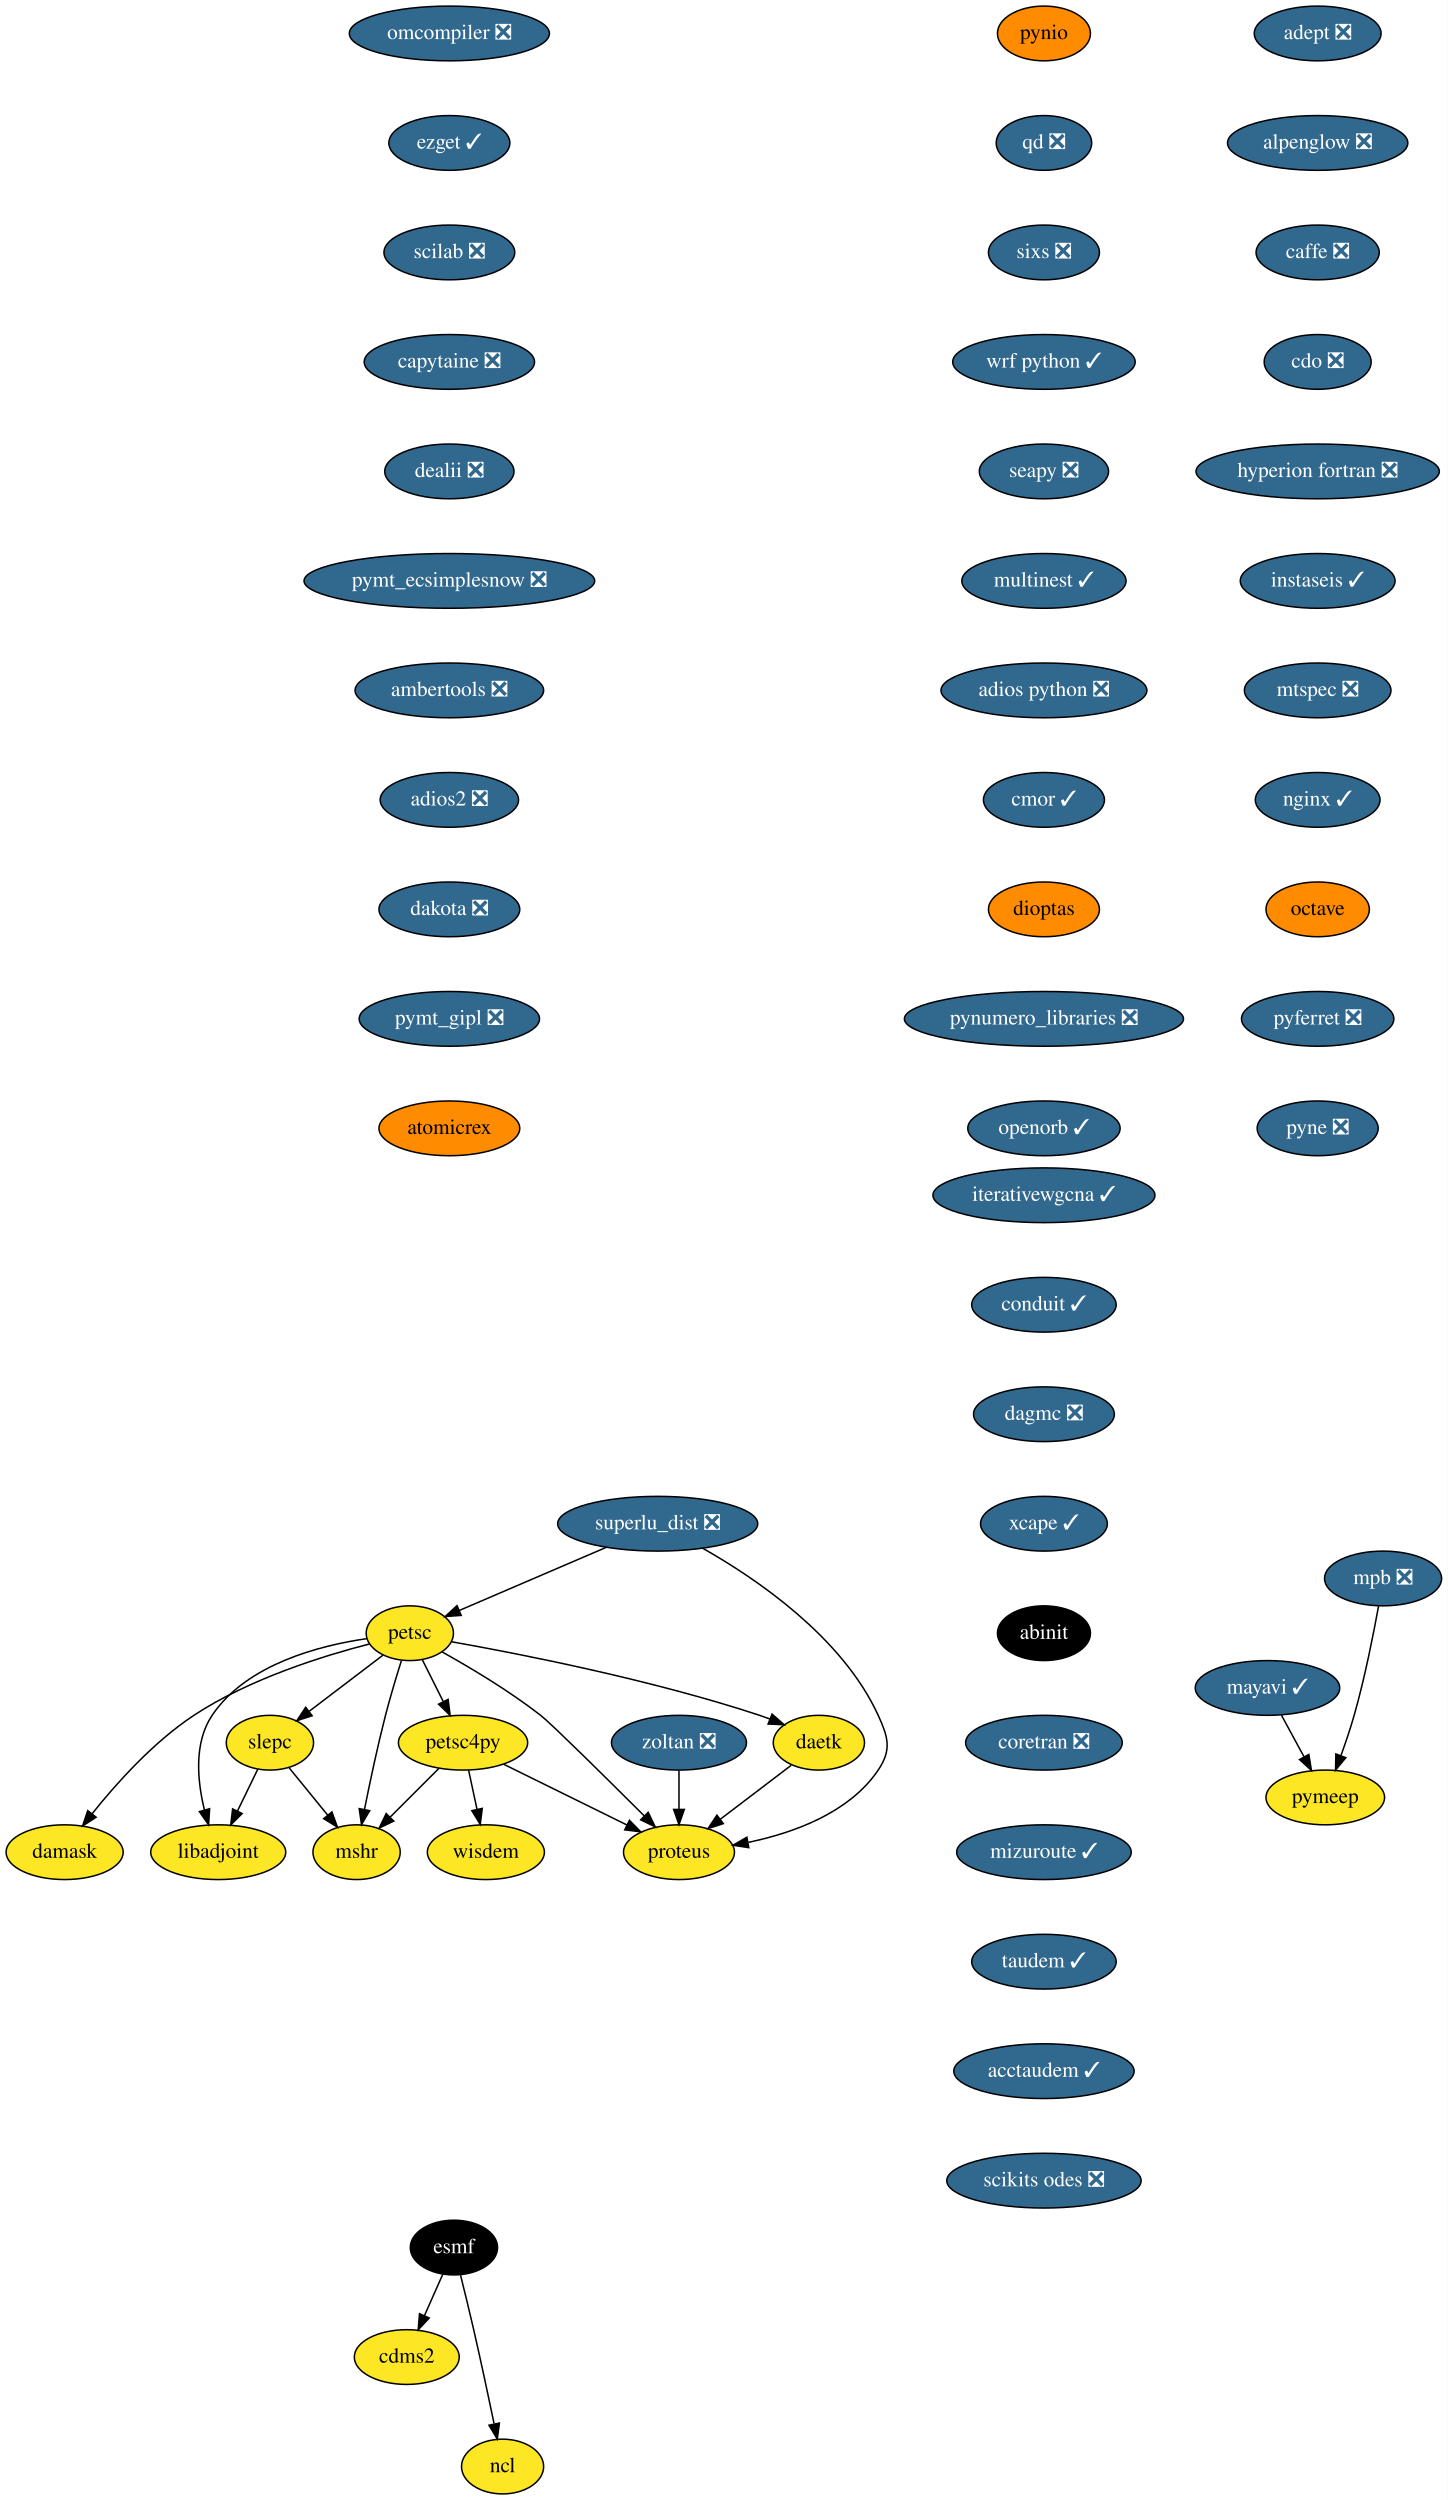
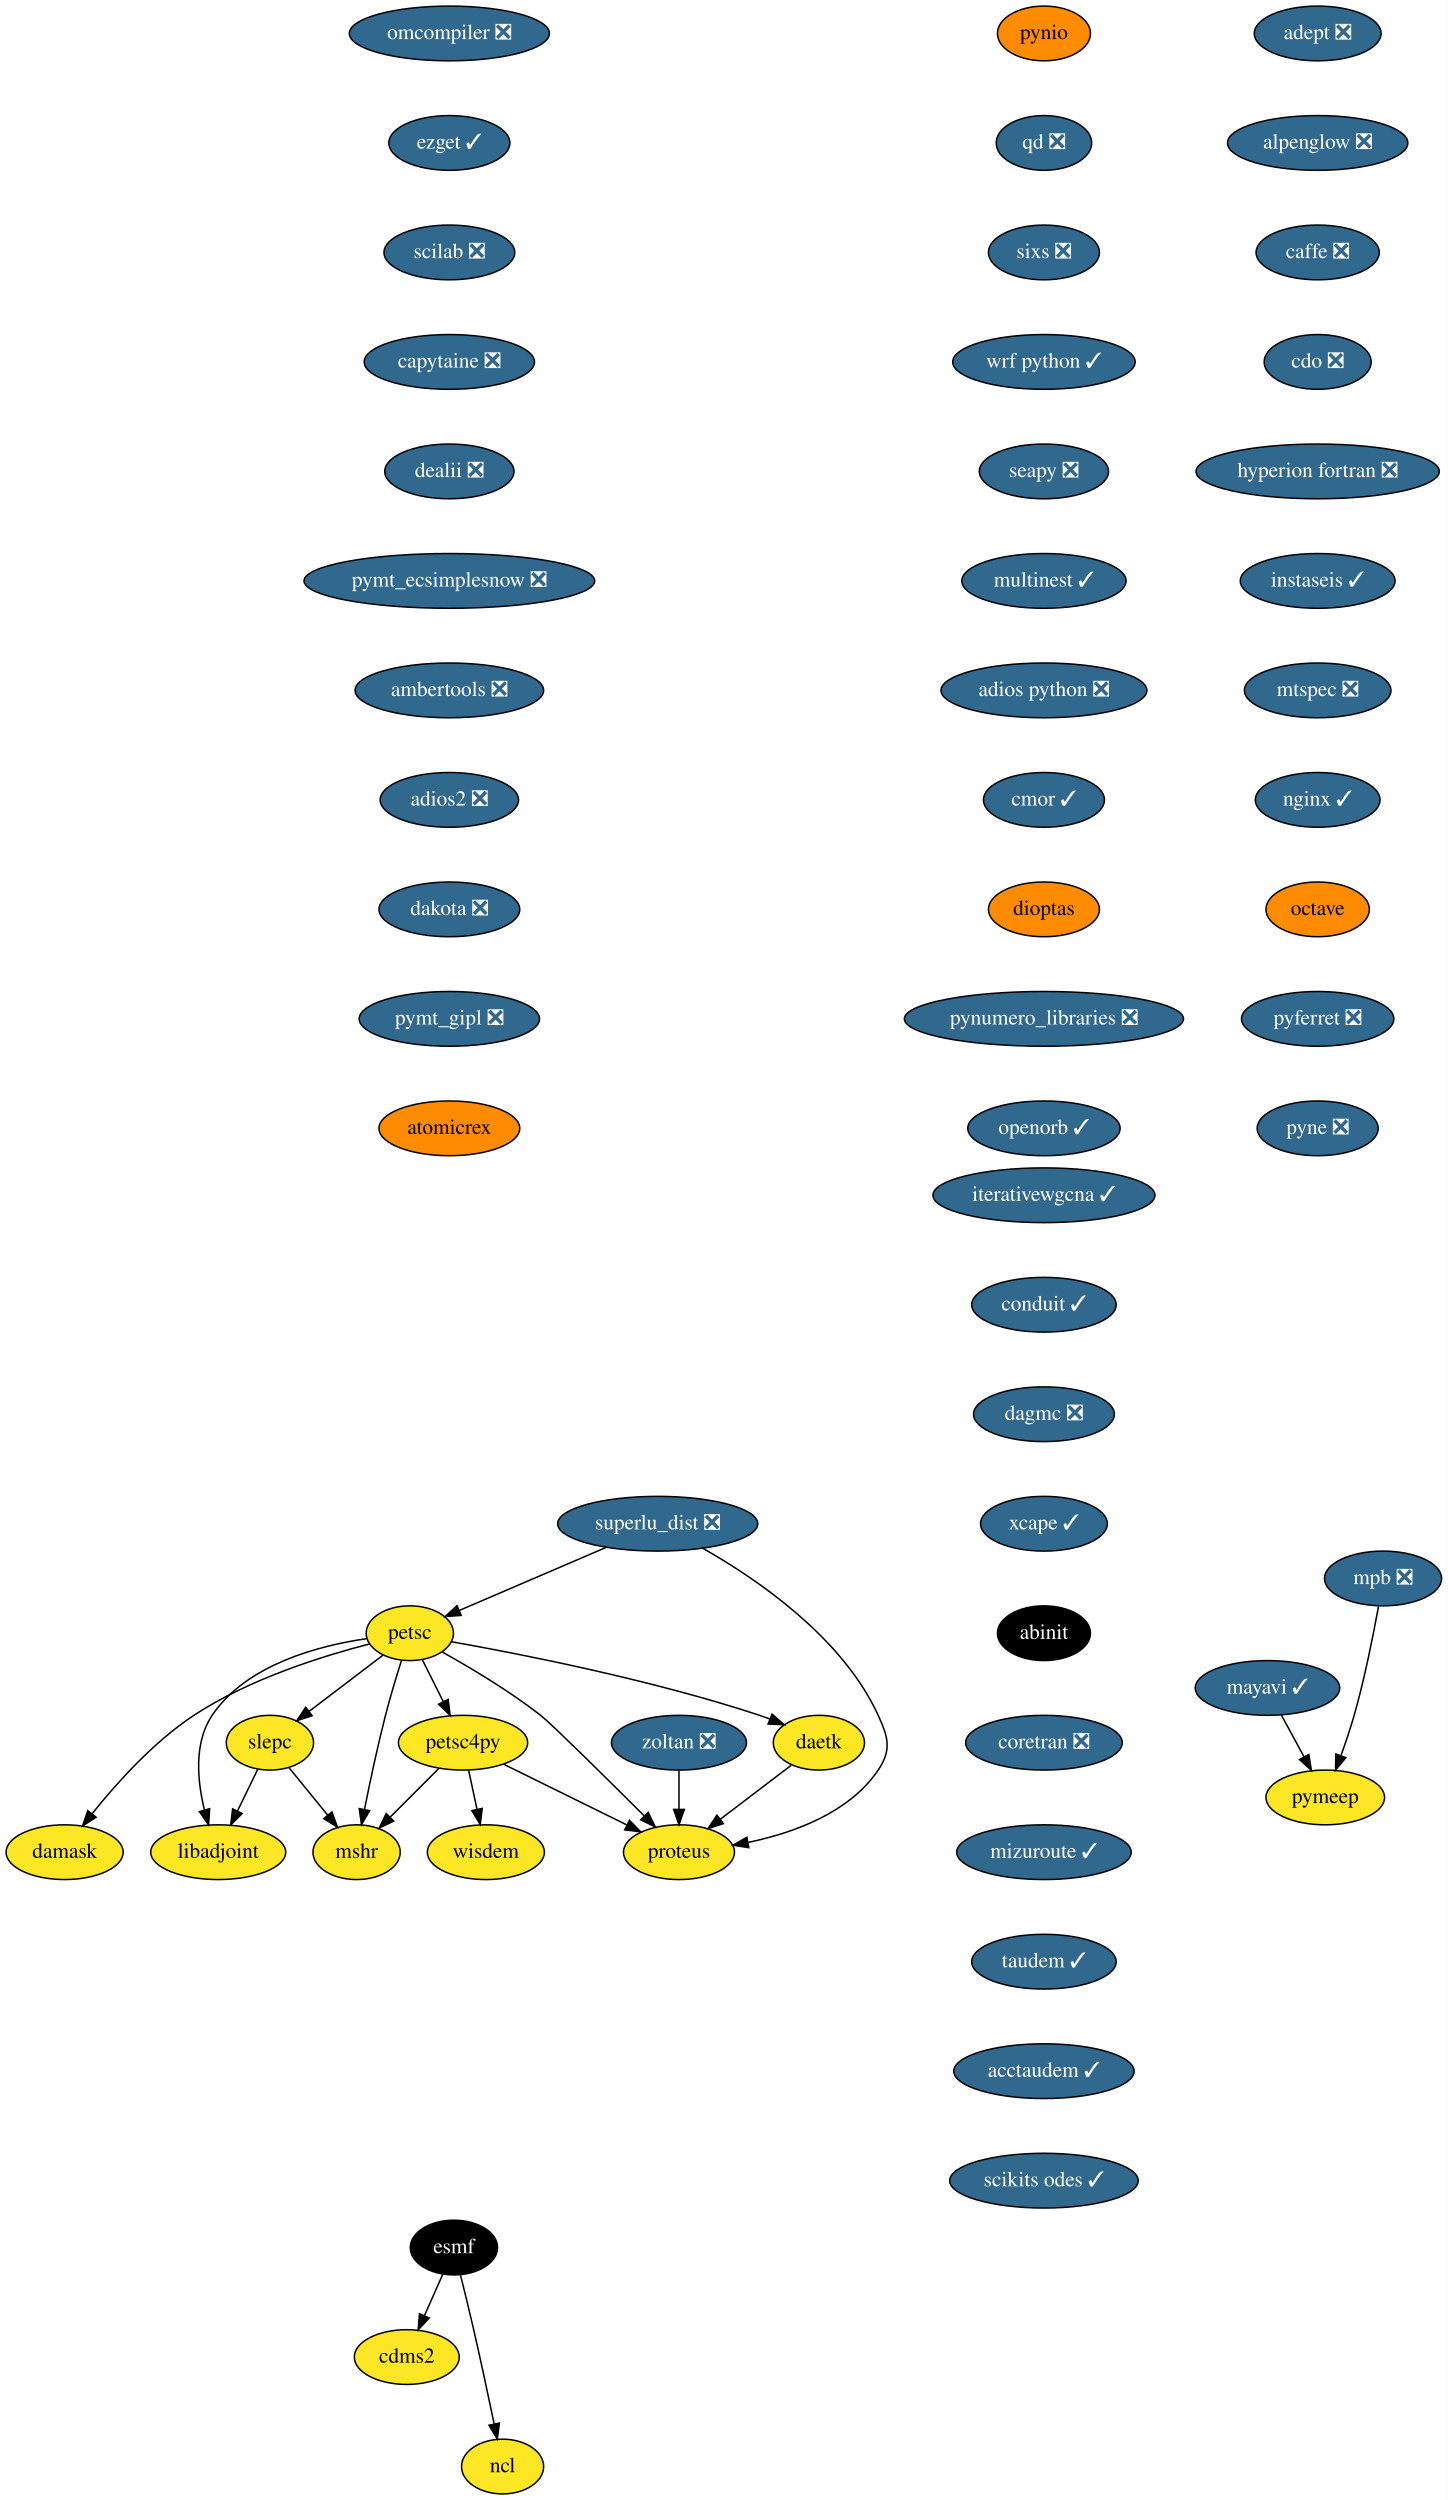
<svg xmlns="http://www.w3.org/2000/svg" xmlns:xlink="http://www.w3.org/1999/xlink" width="952pt" height="1644pt" viewBox="0.00 0.00 952.00 1644.00">
  <g id="graph0" class="graph" transform="scale(1 1) rotate(0) translate(4 1640)">
    <polygon fill="white" stroke="transparent" points="-4,4 -4,-1640 948,-1640 948,4 -4,4" />
    <g id="node1" class="node">
      <g id="a_node1">
        <a xlink:href="https://github.com/conda-forge/adept-feedstock/pull/13" xlink:title="adept ❎">
          <ellipse fill="#31688e" stroke="black" cx="862.5" cy="-1618" rx="41.69" ry="18" />
          <text text-anchor="middle" x="862.5" y="-1614.3" font-family="Times,serif" font-size="14.00" fill="white">adept ❎</text>
        </a>
      </g>
    </g>
    <g id="node2" class="node">
      <g id="a_node2">
        <a xlink:href="https://github.com/conda-forge/alpenglow-feedstock/pull/27" xlink:title="alpenglow ❎">
          <ellipse fill="#31688e" stroke="black" cx="862.5" cy="-1546" rx="59.29" ry="18" />
          <text text-anchor="middle" x="862.5" y="-1542.3" font-family="Times,serif" font-size="14.00" fill="white">alpenglow ❎</text>
        </a>
      </g>
    </g>
    <g id="node3" class="node">
      <g id="a_node3">
        <a xlink:href="https://github.com/conda-forge/caffe-feedstock/pull/67" xlink:title="caffe ❎">
          <ellipse fill="#31688e" stroke="black" cx="862.5" cy="-1474" rx="40.5" ry="18" />
          <text text-anchor="middle" x="862.5" y="-1470.3" font-family="Times,serif" font-size="14.00" fill="white">caffe ❎</text>
        </a>
      </g>
    </g>
    <g id="node4" class="node">
      <g id="a_node4">
        <a xlink:href="https://github.com/conda-forge/cdo-feedstock/pull/87" xlink:title="cdo ❎">
          <ellipse fill="#31688e" stroke="black" cx="862.5" cy="-1402" rx="35.19" ry="18" />
          <text text-anchor="middle" x="862.5" y="-1398.3" font-family="Times,serif" font-size="14.00" fill="white">cdo ❎</text>
        </a>
      </g>
    </g>
    <g id="node6" class="node">
      <g id="a_node6">
        <a xlink:href="https://github.com/conda-forge/hyperion-fortran-feedstock/pull/19" xlink:title="hyperion fortran ❎">
          <ellipse fill="#31688e" stroke="black" cx="862.5" cy="-1330" rx="80" ry="18" />
          <text text-anchor="middle" x="862.5" y="-1326.3" font-family="Times,serif" font-size="14.00" fill="white">hyperion fortran ❎</text>
        </a>
      </g>
    </g>
    <g id="node5" class="node">
      <g id="a_node5">
        <a xlink:href="https://github.com/conda-forge/cdms2-feedstock" xlink:title="cdms2">
          <ellipse fill="#fde725" stroke="black" cx="263.5" cy="-90" rx="34.5" ry="18" />
          <text text-anchor="middle" x="263.5" y="-86.3" font-family="Times,serif" font-size="14.00">cdms2</text>
        </a>
      </g>
    </g>
    <g id="node9" class="node">
      <g id="a_node9">
        <a xlink:href="https://github.com/conda-forge/instaseis-feedstock/pull/25" xlink:title="instaseis ✓">
          <ellipse fill="#31688e" stroke="black" cx="862.5" cy="-1258" rx="50.89" ry="18" />
          <text text-anchor="middle" x="862.5" y="-1254.3" font-family="Times,serif" font-size="14.00" fill="white">instaseis ✓</text>
        </a>
      </g>
    </g>
    <g id="node7" class="node">
      <g id="a_node7">
        <a xlink:href="https://github.com/conda-forge/esmf-feedstock" xlink:title="esmf">
          <ellipse fill="#000000" stroke="black" cx="294.5" cy="-162" rx="28.7" ry="18" />
          <text text-anchor="middle" x="294.5" y="-158.3" font-family="Times,serif" font-size="14.00" fill="white">esmf</text>
        </a>
      </g>
    </g>
    <g id="edge5" class="edge">
      <path fill="none" stroke="black" d="M287.15,-144.41C283.58,-136.34 279.19,-126.43 275.17,-117.35" />
      <polygon fill="black" stroke="black" points="278.26,-115.68 271.01,-107.96 271.86,-118.52 278.26,-115.68" />
    </g>
    <g id="node8" class="node">
      <g id="a_node8">
        <a xlink:href="https://github.com/conda-forge/ncl-feedstock" xlink:title="ncl">
          <ellipse fill="#fde725" stroke="black" cx="326.5" cy="-18" rx="27" ry="18" />
          <text text-anchor="middle" x="326.5" y="-14.3" font-family="Times,serif" font-size="14.00">ncl</text>
        </a>
      </g>
    </g>
    <g id="edge6" class="edge">
      <path fill="none" stroke="black" d="M298.85,-143.85C301.44,-133.48 304.75,-120 307.5,-108 312.24,-87.34 317.23,-63.89 320.9,-46.25" />
      <polygon fill="black" stroke="black" points="324.41,-46.6 323.01,-36.1 317.55,-45.18 324.41,-46.6" />
    </g>
    <g id="node10" class="node">
      <g id="a_node10">
        <a xlink:href="https://github.com/conda-forge/mtspec-feedstock/pull/14" xlink:title="mtspec ❎">
          <ellipse fill="#31688e" stroke="black" cx="862.5" cy="-1186" rx="48.19" ry="18" />
          <text text-anchor="middle" x="862.5" y="-1182.3" font-family="Times,serif" font-size="14.00" fill="white">mtspec ❎</text>
        </a>
      </g>
    </g>
    <g id="node15" class="node">
      <g id="a_node15">
        <a xlink:href="https://github.com/conda-forge/nginx-feedstock/pull/46" xlink:title="nginx ✓">
          <ellipse fill="#31688e" stroke="black" cx="862.5" cy="-1114" rx="41" ry="18" />
          <text text-anchor="middle" x="862.5" y="-1110.3" font-family="Times,serif" font-size="14.00" fill="white">nginx ✓</text>
        </a>
      </g>
    </g>
    <g id="node11" class="node">
      <g id="a_node11">
        <a xlink:href="https://github.com/conda-forge/libadjoint-feedstock" xlink:title="libadjoint">
          <ellipse fill="#fde725" stroke="black" cx="139.5" cy="-422" rx="44.39" ry="18" />
          <text text-anchor="middle" x="139.5" y="-418.3" font-family="Times,serif" font-size="14.00">libadjoint</text>
        </a>
      </g>
    </g>
    <g id="node12" class="node">
      <g id="a_node12">
        <a xlink:href="https://github.com/conda-forge/mayavi-feedstock/pull/46" xlink:title="mayavi ✓">
          <ellipse fill="#31688e" stroke="black" cx="829.5" cy="-530" rx="47.5" ry="18" />
          <text text-anchor="middle" x="829.5" y="-526.3" font-family="Times,serif" font-size="14.00" fill="white">mayavi ✓</text>
        </a>
      </g>
    </g>
    <g id="node13" class="node">
      <g id="a_node13">
        <a xlink:href="https://github.com/conda-forge/pymeep-feedstock" xlink:title="pymeep">
          <ellipse fill="#fde725" stroke="black" cx="867.5" cy="-458" rx="39" ry="18" />
          <text text-anchor="middle" x="867.5" y="-454.3" font-family="Times,serif" font-size="14.00">pymeep</text>
        </a>
      </g>
    </g>
    <g id="edge9" class="edge">
      <path fill="none" stroke="black" d="M838.7,-512.05C843.13,-503.89 848.55,-493.91 853.48,-484.82" />
      <polygon fill="black" stroke="black" points="856.69,-486.25 858.39,-475.79 850.54,-482.91 856.69,-486.25" />
    </g>
    <g id="node14" class="node">
      <g id="a_node14">
        <a xlink:href="https://github.com/conda-forge/mshr-feedstock" xlink:title="mshr">
          <ellipse fill="#fde725" stroke="black" cx="230.5" cy="-422" rx="28.7" ry="18" />
          <text text-anchor="middle" x="230.5" y="-418.3" font-family="Times,serif" font-size="14.00">mshr</text>
        </a>
      </g>
    </g>
    <g id="node16" class="node">
      <g id="a_node16">
        <a xlink:href="https://github.com/conda-forge/octave-feedstock" xlink:title="octave">
          <ellipse fill="#ff8c00" stroke="black" cx="862.5" cy="-1042" rx="34" ry="18" />
          <text text-anchor="middle" x="862.5" y="-1038.3" font-family="Times,serif" font-size="14.00">octave</text>
        </a>
      </g>
    </g>
    <g id="node17" class="node">
      <g id="a_node17">
        <a xlink:href="https://github.com/conda-forge/pyferret-feedstock/pull/71" xlink:title="pyferret ❎">
          <ellipse fill="#31688e" stroke="black" cx="862.5" cy="-970" rx="50.09" ry="18" />
          <text text-anchor="middle" x="862.5" y="-966.3" font-family="Times,serif" font-size="14.00" fill="white">pyferret ❎</text>
        </a>
      </g>
    </g>
    <g id="node18" class="node">
      <g id="a_node18">
        <a xlink:href="https://github.com/conda-forge/pyne-feedstock/pull/61" xlink:title="pyne ❎">
          <ellipse fill="#31688e" stroke="black" cx="862.5" cy="-898" rx="39.79" ry="18" />
          <text text-anchor="middle" x="862.5" y="-894.3" font-family="Times,serif" font-size="14.00" fill="white">pyne ❎</text>
        </a>
      </g>
    </g>
    <g id="node19" class="node">
      <g id="a_node19">
        <a xlink:href="https://github.com/conda-forge/pynio-feedstock" xlink:title="pynio">
          <ellipse fill="#ff8c00" stroke="black" cx="682.5" cy="-1618" rx="30.59" ry="18" />
          <text text-anchor="middle" x="682.5" y="-1614.3" font-family="Times,serif" font-size="14.00">pynio</text>
        </a>
      </g>
    </g>
    <g id="node20" class="node">
      <g id="a_node20">
        <a xlink:href="https://github.com/conda-forge/qd-feedstock/pull/17" xlink:title="qd ❎">
          <ellipse fill="#31688e" stroke="black" cx="682.5" cy="-1546" rx="31.4" ry="18" />
          <text text-anchor="middle" x="682.5" y="-1542.3" font-family="Times,serif" font-size="14.00" fill="white">qd ❎</text>
        </a>
      </g>
    </g>
    <g id="node21" class="node">
      <g id="a_node21">
        <a xlink:href="https://github.com/conda-forge/sixs-feedstock/pull/9" xlink:title="sixs ❎">
          <ellipse fill="#31688e" stroke="black" cx="682.5" cy="-1474" rx="36.5" ry="18" />
          <text text-anchor="middle" x="682.5" y="-1470.3" font-family="Times,serif" font-size="14.00" fill="white">sixs ❎</text>
        </a>
      </g>
    </g>
    <g id="node22" class="node">
      <g id="a_node22">
        <a xlink:href="https://github.com/conda-forge/wrf-python-feedstock/pull/48" xlink:title="wrf python ✓">
          <ellipse fill="#31688e" stroke="black" cx="682.5" cy="-1402" rx="60" ry="18" />
          <text text-anchor="middle" x="682.5" y="-1398.3" font-family="Times,serif" font-size="14.00" fill="white">wrf python ✓</text>
        </a>
      </g>
    </g>
    <g id="node23" class="node">
      <g id="a_node23">
        <a xlink:href="https://github.com/conda-forge/seapy-feedstock/pull/17" xlink:title="seapy ❎">
          <ellipse fill="#31688e" stroke="black" cx="682.5" cy="-1330" rx="42.49" ry="18" />
          <text text-anchor="middle" x="682.5" y="-1326.3" font-family="Times,serif" font-size="14.00" fill="white">seapy ❎</text>
        </a>
      </g>
    </g>
    <g id="node32" class="node">
      <g id="a_node32">
        <a xlink:href="https://github.com/conda-forge/multinest-feedstock/pull/11" xlink:title="multinest ✓">
          <ellipse fill="#31688e" stroke="black" cx="682.5" cy="-1258" rx="54" ry="18" />
          <text text-anchor="middle" x="682.5" y="-1254.3" font-family="Times,serif" font-size="14.00" fill="white">multinest ✓</text>
        </a>
      </g>
    </g>
    <g id="node24" class="node">
      <g id="a_node24">
        <a xlink:href="https://github.com/conda-forge/petsc-feedstock" xlink:title="petsc">
          <ellipse fill="#fde725" stroke="black" cx="265.5" cy="-566" rx="28.7" ry="18" />
          <text text-anchor="middle" x="265.5" y="-562.3" font-family="Times,serif" font-size="14.00">petsc</text>
        </a>
      </g>
    </g>
    <g id="edge18" class="edge">
      <path fill="none" stroke="black" d="M237.24,-562.44C206.32,-557.97 158.14,-545.68 135.5,-512 123.34,-493.91 125.78,-468.77 130.43,-449.82" />
      <polygon fill="black" stroke="black" points="133.85,-450.59 133.16,-440.02 127.11,-448.71 133.85,-450.59" />
    </g>
    <g id="edge19" class="edge">
      <path fill="none" stroke="black" d="M259.95,-547.92C256.69,-537.58 252.61,-524.1 249.5,-512 244.22,-491.47 239.26,-468.02 235.73,-450.34" />
      <polygon fill="black" stroke="black" points="239.09,-449.3 233.72,-440.16 232.22,-450.65 239.09,-449.3" />
    </g>
    <g id="node25" class="node">
      <g id="a_node25">
        <a xlink:href="https://github.com/conda-forge/petsc4py-feedstock" xlink:title="petsc4py">
          <ellipse fill="#fde725" stroke="black" cx="300.5" cy="-494" rx="42.49" ry="18" />
          <text text-anchor="middle" x="300.5" y="-490.3" font-family="Times,serif" font-size="14.00">petsc4py</text>
        </a>
      </g>
    </g>
    <g id="edge20" class="edge">
      <path fill="none" stroke="black" d="M273.79,-548.41C277.88,-540.25 282.89,-530.22 287.47,-521.07" />
      <polygon fill="black" stroke="black" points="290.68,-522.47 292.02,-511.96 284.42,-519.34 290.68,-522.47" />
    </g>
    <g id="node26" class="node">
      <g id="a_node26">
        <a xlink:href="https://github.com/conda-forge/slepc-feedstock" xlink:title="slepc">
          <ellipse fill="#fde725" stroke="black" cx="173.5" cy="-494" rx="28.7" ry="18" />
          <text text-anchor="middle" x="173.5" y="-490.3" font-family="Times,serif" font-size="14.00">slepc</text>
        </a>
      </g>
    </g>
    <g id="edge21" class="edge">
      <path fill="none" stroke="black" d="M247.76,-551.5C234.02,-541.04 214.77,-526.4 199.32,-514.65" />
      <polygon fill="black" stroke="black" points="201.26,-511.73 191.18,-508.46 197.02,-517.3 201.26,-511.73" />
    </g>
    <g id="node27" class="node">
      <g id="a_node27">
        <a xlink:href="https://github.com/conda-forge/daetk-feedstock" xlink:title="daetk">
          <ellipse fill="#fde725" stroke="black" cx="534.5" cy="-494" rx="30" ry="18" />
          <text text-anchor="middle" x="534.5" y="-490.3" font-family="Times,serif" font-size="14.00">daetk</text>
        </a>
      </g>
    </g>
    <g id="edge22" class="edge">
      <path fill="none" stroke="black" d="M292.86,-560.39C336.41,-552.67 423.9,-535.63 495.5,-512 497.75,-511.26 500.05,-510.43 502.34,-509.56" />
      <polygon fill="black" stroke="black" points="503.72,-512.78 511.68,-505.79 501.09,-506.29 503.72,-512.78" />
    </g>
    <g id="node28" class="node">
      <g id="a_node28">
        <a xlink:href="https://github.com/conda-forge/proteus-feedstock" xlink:title="proteus">
          <ellipse fill="#fde725" stroke="black" cx="442.5" cy="-422" rx="36.5" ry="18" />
          <text text-anchor="middle" x="442.5" y="-418.3" font-family="Times,serif" font-size="14.00">proteus</text>
        </a>
      </g>
    </g>
    <g id="edge23" class="edge">
      <path fill="none" stroke="black" d="M286.86,-553.6C304.81,-543.61 330.77,-528.2 351.5,-512 358.76,-506.33 395.17,-470.28 419.68,-445.84" />
      <polygon fill="black" stroke="black" points="422.25,-448.22 426.86,-438.67 417.31,-443.26 422.25,-448.22" />
    </g>
    <g id="node29" class="node">
      <g id="a_node29">
        <a xlink:href="https://github.com/conda-forge/damask-feedstock" xlink:title="damask">
          <ellipse fill="#fde725" stroke="black" cx="38.5" cy="-422" rx="38.5" ry="18" />
          <text text-anchor="middle" x="38.5" y="-418.3" font-family="Times,serif" font-size="14.00">damask</text>
        </a>
      </g>
    </g>
    <g id="edge24" class="edge">
      <path fill="none" stroke="black" d="M238.98,-558.94C209.14,-551.28 160.08,-536.11 123.5,-512 96.81,-494.41 72.28,-466.97 56.51,-447.22" />
      <polygon fill="black" stroke="black" points="59.21,-445 50.3,-439.27 53.7,-449.31 59.21,-445" />
    </g>
    <g id="edge25" class="edge">
      <path fill="none" stroke="black" d="M284.62,-477.12C275.14,-467.64 262.96,-455.46 252.56,-445.06" />
      <polygon fill="black" stroke="black" points="254.91,-442.46 245.36,-437.86 249.96,-447.41 254.91,-442.46" />
    </g>
    <g id="edge26" class="edge">
      <path fill="none" stroke="black" d="M327.21,-479.83C350.15,-468.53 383.36,-452.16 408.25,-439.89" />
      <polygon fill="black" stroke="black" points="409.92,-442.96 417.34,-435.4 406.82,-436.68 409.92,-442.96" />
    </g>
    <g id="node30" class="node">
      <g id="a_node30">
        <a xlink:href="https://github.com/conda-forge/wisdem-feedstock" xlink:title="wisdem">
          <ellipse fill="#fde725" stroke="black" cx="315.5" cy="-422" rx="38.5" ry="18" />
          <text text-anchor="middle" x="315.5" y="-418.3" font-family="Times,serif" font-size="14.00">wisdem</text>
        </a>
      </g>
    </g>
    <g id="edge27" class="edge">
      <path fill="none" stroke="black" d="M304.13,-476.05C305.8,-468.26 307.82,-458.82 309.7,-450.08" />
      <polygon fill="black" stroke="black" points="313.13,-450.79 311.8,-440.28 306.28,-449.32 313.13,-450.79" />
    </g>
    <g id="edge28" class="edge">
      <path fill="none" stroke="black" d="M165.44,-476.41C161.48,-468.25 156.61,-458.22 152.16,-449.07" />
      <polygon fill="black" stroke="black" points="155.25,-447.42 147.74,-439.96 148.96,-450.48 155.25,-447.42" />
    </g>
    <g id="edge29" class="edge">
      <path fill="none" stroke="black" d="M186.15,-477.46C193.6,-468.31 203.18,-456.55 211.52,-446.31" />
      <polygon fill="black" stroke="black" points="214.28,-448.46 217.89,-438.49 208.86,-444.04 214.28,-448.46" />
    </g>
    <g id="edge30" class="edge">
      <path fill="none" stroke="black" d="M516.32,-479.17C502.98,-469.02 484.63,-455.06 469.57,-443.6" />
      <polygon fill="black" stroke="black" points="471.67,-440.79 461.59,-437.52 467.43,-446.36 471.67,-440.79" />
    </g>
    <g id="node31" class="node">
      <g id="a_node31">
        <a xlink:href="https://github.com/conda-forge/mpb-feedstock/pull/32" xlink:title="mpb ❎">
          <ellipse fill="#31688e" stroke="black" cx="905.5" cy="-602" rx="38.5" ry="18" />
          <text text-anchor="middle" x="905.5" y="-598.3" font-family="Times,serif" font-size="14.00" fill="white">mpb ❎</text>
        </a>
      </g>
    </g>
    <g id="edge31" class="edge">
      <path fill="none" stroke="black" d="M902.53,-583.77C899.25,-565.72 893.51,-536.62 886.5,-512 884.03,-503.31 880.86,-493.99 877.83,-485.62" />
      <polygon fill="black" stroke="black" points="881.02,-484.15 874.25,-476 874.46,-486.59 881.02,-484.15" />
    </g>
    <g id="node33" class="node">
      <g id="a_node33">
        <a xlink:href="https://github.com/conda-forge/adios-python-feedstock/pull/12" xlink:title="adios python ❎">
          <ellipse fill="#31688e" stroke="black" cx="682.5" cy="-1186" rx="67.69" ry="18" />
          <text text-anchor="middle" x="682.5" y="-1182.3" font-family="Times,serif" font-size="14.00" fill="white">adios python ❎</text>
        </a>
      </g>
    </g>
    <g id="node34" class="node">
      <g id="a_node34">
        <a xlink:href="https://github.com/conda-forge/cmor-feedstock/pull/32" xlink:title="cmor ✓">
          <ellipse fill="#31688e" stroke="black" cx="682.5" cy="-1114" rx="39.79" ry="18" />
          <text text-anchor="middle" x="682.5" y="-1110.3" font-family="Times,serif" font-size="14.00" fill="white">cmor ✓</text>
        </a>
      </g>
    </g>
    <g id="node35" class="node">
      <g id="a_node35">
        <a xlink:href="https://github.com/conda-forge/dioptas-feedstock" xlink:title="dioptas">
          <ellipse fill="#ff8c00" stroke="black" cx="682.5" cy="-1042" rx="36.5" ry="18" />
          <text text-anchor="middle" x="682.5" y="-1038.3" font-family="Times,serif" font-size="14.00">dioptas</text>
        </a>
      </g>
    </g>
    <g id="node36" class="node">
      <g id="a_node36">
        <a xlink:href="https://github.com/conda-forge/pynumero_libraries-feedstock/pull/27" xlink:title="pynumero_libraries ❎">
          <ellipse fill="#31688e" stroke="black" cx="682.5" cy="-970" rx="91.78" ry="18" />
          <text text-anchor="middle" x="682.5" y="-966.3" font-family="Times,serif" font-size="14.00" fill="white">pynumero_libraries ❎</text>
        </a>
      </g>
    </g>
    <g id="node37" class="node">
      <g id="a_node37">
        <a xlink:href="https://github.com/conda-forge/openorb-feedstock/pull/15" xlink:title="openorb ✓">
          <ellipse fill="#31688e" stroke="black" cx="682.5" cy="-898" rx="50.09" ry="18" />
          <text text-anchor="middle" x="682.5" y="-894.3" font-family="Times,serif" font-size="14.00" fill="white">openorb ✓</text>
        </a>
      </g>
    </g>
    <g id="node38" class="node">
      <g id="a_node38">
        <a xlink:href="https://github.com/conda-forge/omcompiler-feedstock/pull/14" xlink:title="omcompiler ❎">
          <ellipse fill="#31688e" stroke="black" cx="291.5" cy="-1618" rx="65.79" ry="18" />
          <text text-anchor="middle" x="291.5" y="-1614.3" font-family="Times,serif" font-size="14.00" fill="white">omcompiler ❎</text>
        </a>
      </g>
    </g>
    <g id="node39" class="node">
      <g id="a_node39">
        <a xlink:href="https://github.com/conda-forge/ezget-feedstock/pull/3" xlink:title="ezget ✓">
          <ellipse fill="#31688e" stroke="black" cx="291.5" cy="-1546" rx="39.79" ry="18" />
          <text text-anchor="middle" x="291.5" y="-1542.3" font-family="Times,serif" font-size="14.00" fill="white">ezget ✓</text>
        </a>
      </g>
    </g>
    <g id="node40" class="node">
      <g id="a_node40">
        <a xlink:href="https://github.com/conda-forge/scilab-feedstock/pull/19" xlink:title="scilab ❎">
          <ellipse fill="#31688e" stroke="black" cx="291.5" cy="-1474" rx="43" ry="18" />
          <text text-anchor="middle" x="291.5" y="-1470.3" font-family="Times,serif" font-size="14.00" fill="white">scilab ❎</text>
        </a>
      </g>
    </g>
    <g id="node41" class="node">
      <g id="a_node41">
        <a xlink:href="https://github.com/conda-forge/capytaine-feedstock/pull/15" xlink:title="capytaine ❎">
          <ellipse fill="#31688e" stroke="black" cx="291.5" cy="-1402" rx="56" ry="18" />
          <text text-anchor="middle" x="291.5" y="-1398.3" font-family="Times,serif" font-size="14.00" fill="white">capytaine ❎</text>
        </a>
      </g>
    </g>
    <g id="node42" class="node">
      <g id="a_node42">
        <a xlink:href="https://github.com/conda-forge/dealii-feedstock/pull/12" xlink:title="dealii ❎">
          <ellipse fill="#31688e" stroke="black" cx="291.5" cy="-1330" rx="42.49" ry="18" />
          <text text-anchor="middle" x="291.5" y="-1326.3" font-family="Times,serif" font-size="14.00" fill="white">dealii ❎</text>
        </a>
      </g>
    </g>
    <g id="node43" class="node">
      <g id="a_node43">
        <a xlink:href="https://github.com/conda-forge/pymt_ecsimplesnow-feedstock/pull/12" xlink:title="pymt_ecsimplesnow ❎">
          <ellipse fill="#31688e" stroke="black" cx="291.5" cy="-1258" rx="95.58" ry="18" />
          <text text-anchor="middle" x="291.5" y="-1254.3" font-family="Times,serif" font-size="14.00" fill="white">pymt_ecsimplesnow ❎</text>
        </a>
      </g>
    </g>
    <g id="node44" class="node">
      <g id="a_node44">
        <a xlink:href="https://github.com/conda-forge/ambertools-feedstock/pull/50" xlink:title="ambertools ❎">
          <ellipse fill="#31688e" stroke="black" cx="291.5" cy="-1186" rx="61.99" ry="18" />
          <text text-anchor="middle" x="291.5" y="-1182.3" font-family="Times,serif" font-size="14.00" fill="white">ambertools ❎</text>
        </a>
      </g>
    </g>
    <g id="node45" class="node">
      <g id="a_node45">
        <a xlink:href="https://github.com/conda-forge/adios2-feedstock/pull/18" xlink:title="adios2 ❎">
          <ellipse fill="#31688e" stroke="black" cx="291.5" cy="-1114" rx="45.5" ry="18" />
          <text text-anchor="middle" x="291.5" y="-1110.3" font-family="Times,serif" font-size="14.00" fill="white">adios2 ❎</text>
        </a>
      </g>
    </g>
    <g id="node46" class="node">
      <g id="a_node46">
        <a xlink:href="https://github.com/conda-forge/dakota-feedstock/pull/20" xlink:title="dakota ❎">
          <ellipse fill="#31688e" stroke="black" cx="291.5" cy="-1042" rx="46.29" ry="18" />
          <text text-anchor="middle" x="291.5" y="-1038.3" font-family="Times,serif" font-size="14.00" fill="white">dakota ❎</text>
        </a>
      </g>
    </g>
    <g id="node47" class="node">
      <g id="a_node47">
        <a xlink:href="https://github.com/conda-forge/pymt_gipl-feedstock/pull/8" xlink:title="pymt_gipl ❎">
          <ellipse fill="#31688e" stroke="black" cx="291.5" cy="-970" rx="59.29" ry="18" />
          <text text-anchor="middle" x="291.5" y="-966.3" font-family="Times,serif" font-size="14.00" fill="white">pymt_gipl ❎</text>
        </a>
      </g>
    </g>
    <g id="node48" class="node">
      <g id="a_node48">
        <a xlink:href="https://github.com/conda-forge/atomicrex-feedstock" xlink:title="atomicrex">
          <ellipse fill="#ff8c00" stroke="black" cx="291.5" cy="-898" rx="46.29" ry="18" />
          <text text-anchor="middle" x="291.5" y="-894.3" font-family="Times,serif" font-size="14.00">atomicrex</text>
        </a>
      </g>
    </g>
    <g id="node49" class="node">
      <g id="a_node49">
        <a xlink:href="https://github.com/conda-forge/iterativewgcna-feedstock/pull/10" xlink:title="iterativewgcna ✓">
          <ellipse fill="#31688e" stroke="black" cx="682.5" cy="-854" rx="73" ry="18" />
          <text text-anchor="middle" x="682.5" y="-850.3" font-family="Times,serif" font-size="14.00" fill="white">iterativewgcna ✓</text>
        </a>
      </g>
    </g>
    <g id="node50" class="node">
      <g id="a_node50">
        <a xlink:href="https://github.com/conda-forge/conduit-feedstock/pull/6" xlink:title="conduit ✓">
          <ellipse fill="#31688e" stroke="black" cx="682.5" cy="-782" rx="47.5" ry="18" />
          <text text-anchor="middle" x="682.5" y="-778.3" font-family="Times,serif" font-size="14.00" fill="white">conduit ✓</text>
        </a>
      </g>
    </g>
    <g id="node53" class="node">
      <g id="a_node53">
        <a xlink:href="https://github.com/conda-forge/dagmc-feedstock/pull/2" xlink:title="dagmc ❎">
          <ellipse fill="#31688e" stroke="black" cx="682.5" cy="-710" rx="46.29" ry="18" />
          <text text-anchor="middle" x="682.5" y="-706.3" font-family="Times,serif" font-size="14.00" fill="white">dagmc ❎</text>
        </a>
      </g>
    </g>
    <g id="node51" class="node">
      <g id="a_node51">
        <a xlink:href="https://github.com/conda-forge/zoltan-feedstock/pull/4" xlink:title="zoltan ❎">
          <ellipse fill="#31688e" stroke="black" cx="442.5" cy="-494" rx="44.39" ry="18" />
          <text text-anchor="middle" x="442.5" y="-490.3" font-family="Times,serif" font-size="14.00" fill="white">zoltan ❎</text>
        </a>
      </g>
    </g>
    <g id="edge49" class="edge">
      <path fill="none" stroke="black" d="M442.5,-475.7C442.5,-467.98 442.5,-458.71 442.5,-450.11" />
      <polygon fill="black" stroke="black" points="446,-450.1 442.5,-440.1 439,-450.1 446,-450.1" />
    </g>
    <g id="node52" class="node">
      <g id="a_node52">
        <a xlink:href="https://github.com/conda-forge/superlu_dist-feedstock/pull/18" xlink:title="superlu_dist ❎">
          <ellipse fill="#31688e" stroke="black" cx="428.5" cy="-638" rx="65.79" ry="18" />
          <text text-anchor="middle" x="428.5" y="-634.3" font-family="Times,serif" font-size="14.00" fill="white">superlu_dist ❎</text>
        </a>
      </g>
    </g>
    <g id="edge50" class="edge">
      <path fill="none" stroke="black" d="M394.73,-622.5C366.37,-610.32 326.1,-593.02 298.08,-580.99" />
      <polygon fill="black" stroke="black" points="299.29,-577.7 288.72,-576.97 296.53,-584.13 299.29,-577.7" />
    </g>
    <g id="edge51" class="edge">
      <path fill="none" stroke="black" d="M458.01,-621.9C493.08,-602.08 549.82,-563.67 573.5,-512 580.17,-497.45 582.44,-489.27 573.5,-476 554.55,-447.89 517.88,-434.68 488.14,-428.48" />
      <polygon fill="black" stroke="black" points="488.43,-424.97 477.96,-426.57 487.14,-431.85 488.43,-424.97" />
    </g>
    <g id="node54" class="node">
      <g id="a_node54">
        <a xlink:href="https://github.com/conda-forge/xcape-feedstock/pull/12" xlink:title="xcape ✓">
          <ellipse fill="#31688e" stroke="black" cx="682.5" cy="-638" rx="41.69" ry="18" />
          <text text-anchor="middle" x="682.5" y="-634.3" font-family="Times,serif" font-size="14.00" fill="white">xcape ✓</text>
        </a>
      </g>
    </g>
    <g id="node55" class="node">
      <g id="a_node55">
        <a xlink:href="https://github.com/conda-forge/abinit-feedstock" xlink:title="abinit">
          <ellipse fill="#000000" stroke="black" cx="682.5" cy="-566" rx="30.59" ry="18" />
          <text text-anchor="middle" x="682.5" y="-562.3" font-family="Times,serif" font-size="14.00" fill="white">abinit</text>
        </a>
      </g>
    </g>
    <g id="node56" class="node">
      <g id="a_node56">
        <a xlink:href="https://github.com/conda-forge/coretran-feedstock/pull/1" xlink:title="coretran ❎">
          <ellipse fill="#31688e" stroke="black" cx="682.5" cy="-494" rx="51.5" ry="18" />
          <text text-anchor="middle" x="682.5" y="-490.3" font-family="Times,serif" font-size="14.00" fill="white">coretran ❎</text>
        </a>
      </g>
    </g>
    <g id="node57" class="node">
      <g id="a_node57">
        <a xlink:href="https://github.com/conda-forge/mizuroute-feedstock/pull/1" xlink:title="mizuroute ✓">
          <ellipse fill="#31688e" stroke="black" cx="682.5" cy="-422" rx="57.39" ry="18" />
          <text text-anchor="middle" x="682.5" y="-418.3" font-family="Times,serif" font-size="14.00" fill="white">mizuroute ✓</text>
        </a>
      </g>
    </g>
    <g id="node58" class="node">
      <g id="a_node58">
        <a xlink:href="https://github.com/conda-forge/taudem-feedstock/pull/5" xlink:title="taudem ✓">
          <ellipse fill="#31688e" stroke="black" cx="682.5" cy="-350" rx="47.5" ry="18" />
          <text text-anchor="middle" x="682.5" y="-346.3" font-family="Times,serif" font-size="14.00" fill="white">taudem ✓</text>
        </a>
      </g>
    </g>
    <g id="node59" class="node">
      <g id="a_node59">
        <a xlink:href="https://github.com/conda-forge/acctaudem-feedstock/pull/4" xlink:title="acctaudem ✓">
          <ellipse fill="#31688e" stroke="black" cx="682.5" cy="-278" rx="59.29" ry="18" />
          <text text-anchor="middle" x="682.5" y="-274.3" font-family="Times,serif" font-size="14.00" fill="white">acctaudem ✓</text>
        </a>
      </g>
    </g>
    <g id="node60" class="node">
      <g id="a_node60">
-         <a xlink:href="https://github.com/conda-forge/scikits.odes-feedstock/pull/1" xlink:title="scikits odes ❎">
-           <ellipse fill="#31688e" stroke="black" cx="682.5" cy="-206" rx="63.89" ry="18" />
-           <text text-anchor="middle" x="682.5" y="-202.3" font-family="Times,serif" font-size="14.00" fill="white">scikits odes ❎</text>
+         <a xlink:href="https://github.com/conda-forge/scikits.odes-feedstock/pull/1" xlink:title="scikits odes ✓">
+           <ellipse fill="#31688e" stroke="black" cx="682.5" cy="-206" rx="61.99" ry="18" />
+           <text text-anchor="middle" x="682.5" y="-202.3" font-family="Times,serif" font-size="14.00" fill="white">scikits odes ✓</text>
        </a>
      </g>
    </g>
  </g>
</svg>
